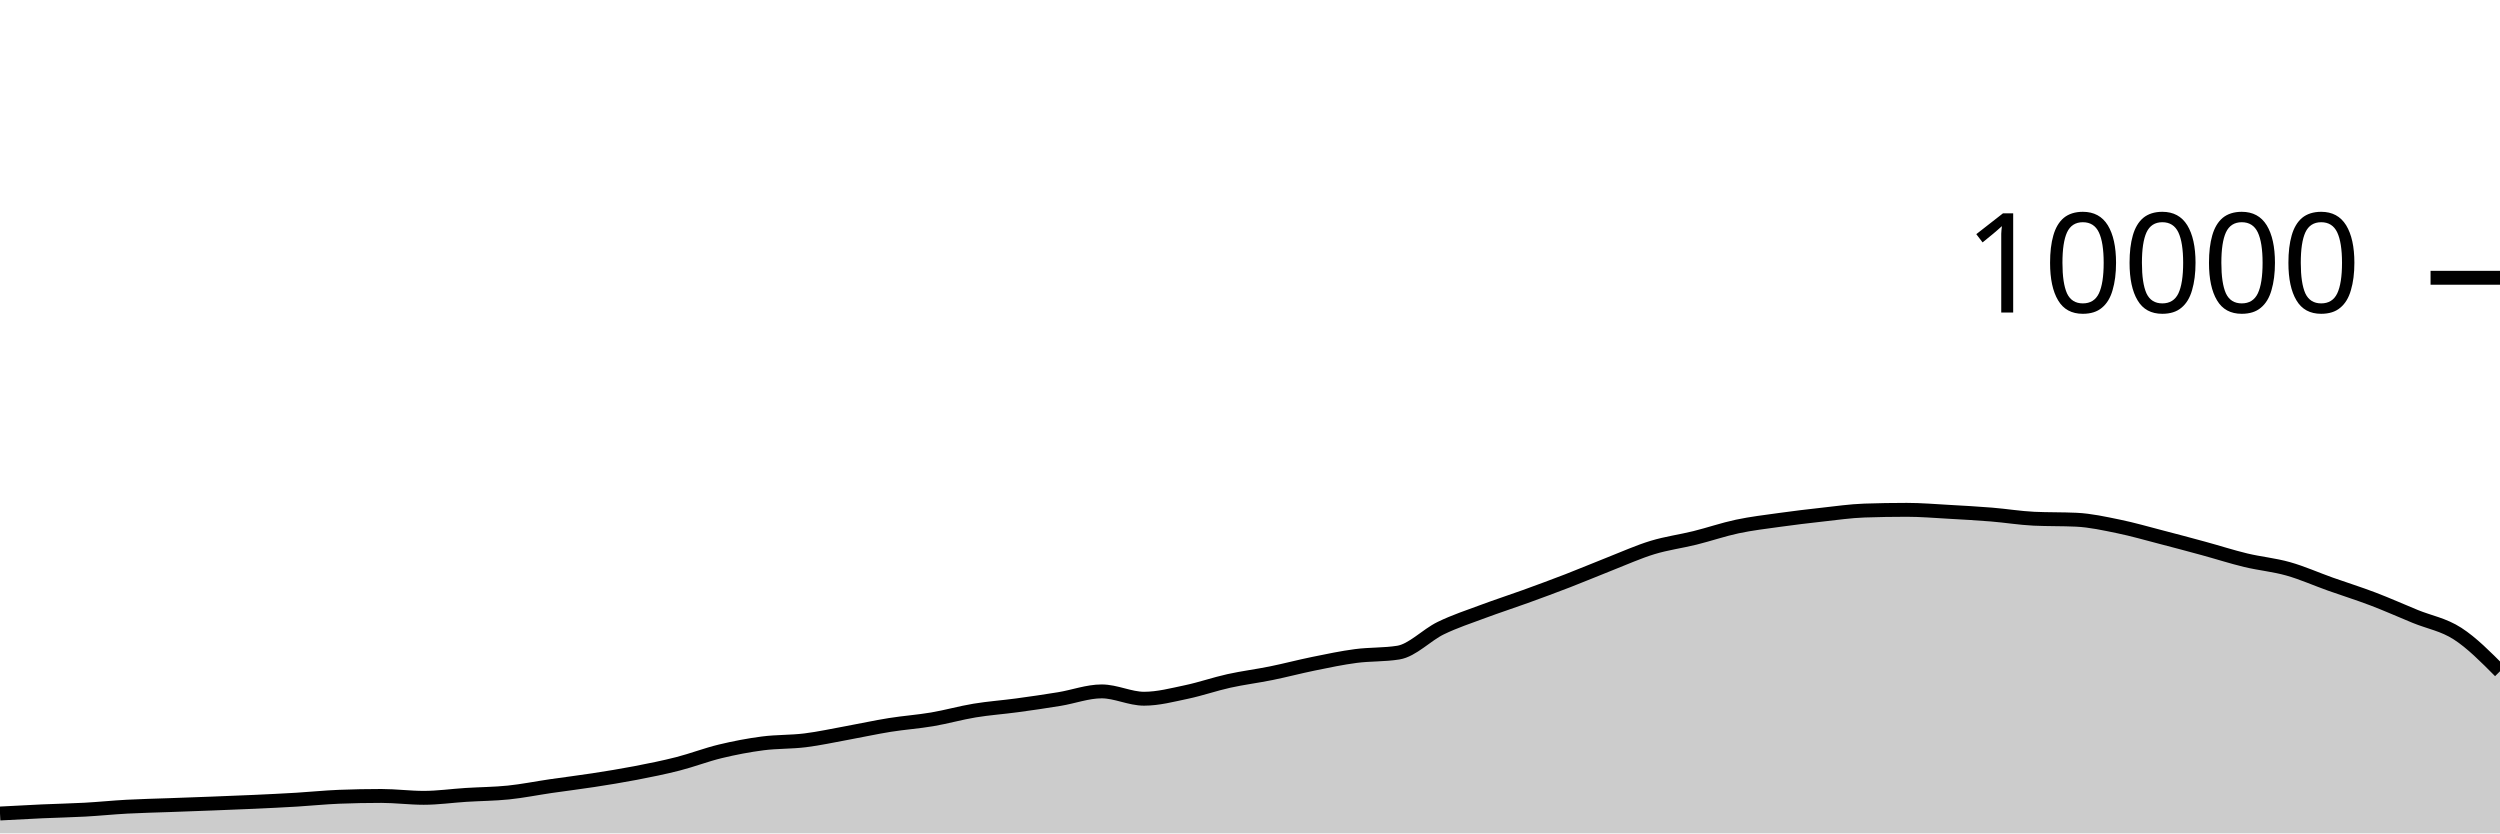
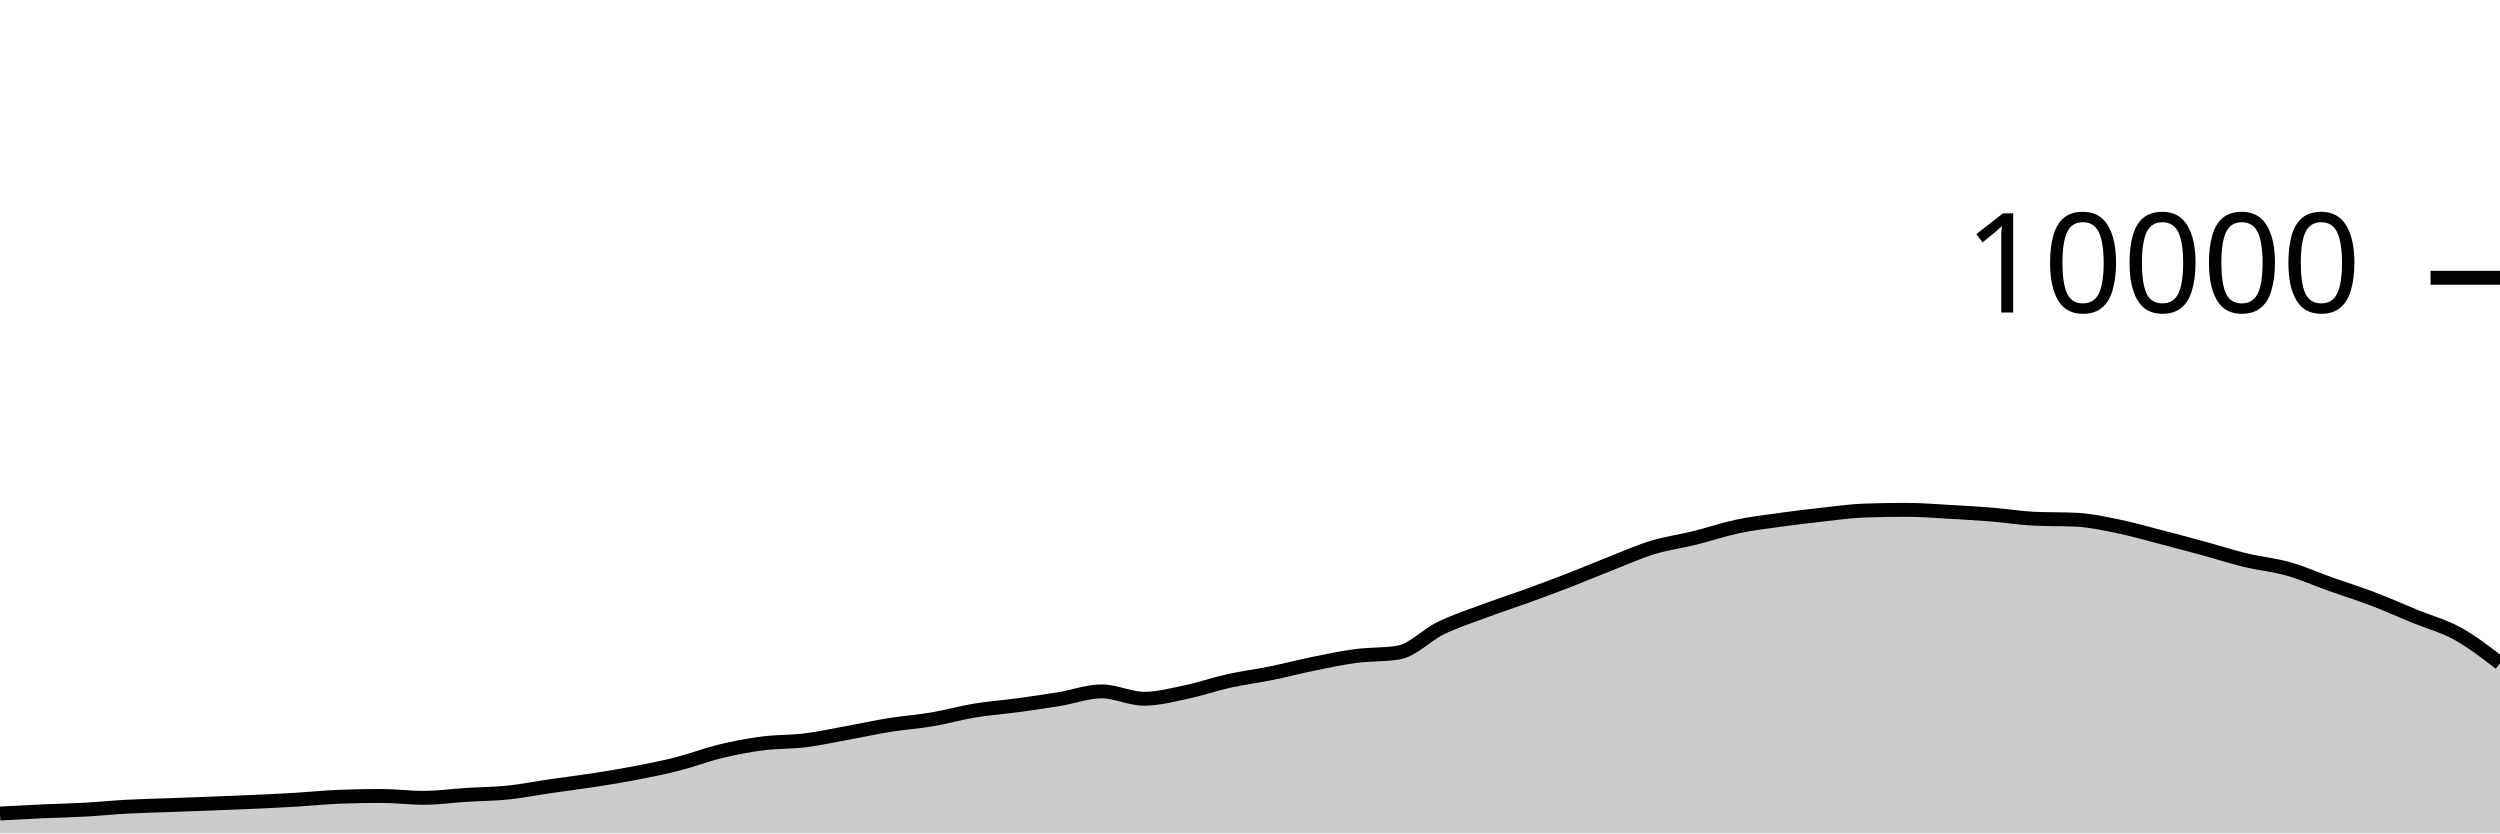
<svg xmlns="http://www.w3.org/2000/svg" viewBox="0 0 180 60">
  <g transform="translate(0,20)">
-     <path class="area" fill="rgba(0, 0, 0, 0.2)" d="M0,38.572C1.017,38.517,2.034,38.462,3.051,38.416C4.068,38.37,5.085,38.352,6.102,38.296C7.119,38.24,8.136,38.135,9.153,38.08C10.169,38.025,11.186,38.005,12.203,37.968C13.22,37.931,14.237,37.895,15.254,37.856C16.271,37.817,17.288,37.779,18.305,37.732C19.322,37.685,20.339,37.637,21.356,37.576C22.373,37.515,23.39,37.408,24.407,37.368C25.424,37.328,26.441,37.308,27.458,37.308C28.475,37.308,29.492,37.444,30.508,37.444C31.525,37.444,32.542,37.296,33.559,37.232C34.576,37.168,35.593,37.165,36.61,37.06C37.627,36.955,38.644,36.748,39.661,36.6C40.678,36.452,41.695,36.329,42.712,36.172C43.729,36.015,44.746,35.852,45.763,35.656C46.78,35.46,47.797,35.256,48.814,34.996C49.831,34.736,50.847,34.341,51.864,34.096C52.881,33.851,53.898,33.656,54.915,33.524C55.932,33.392,56.949,33.43,57.966,33.304C58.983,33.178,60,32.953,61.017,32.768C62.034,32.583,63.051,32.359,64.068,32.196C65.085,32.033,66.102,31.965,67.119,31.792C68.136,31.619,69.153,31.328,70.169,31.16C71.186,30.992,72.203,30.922,73.22,30.784C74.237,30.646,75.254,30.499,76.271,30.332C77.288,30.165,78.305,29.78,79.322,29.78C80.339,29.78,81.356,30.308,82.373,30.308C83.39,30.308,84.407,30.037,85.424,29.824C86.441,29.611,87.458,29.253,88.475,29.028C89.492,28.803,90.508,28.679,91.525,28.472C92.542,28.265,93.559,27.995,94.576,27.788C95.593,27.581,96.61,27.365,97.627,27.232C98.644,27.099,99.661,27.151,100.678,26.988C101.695,26.825,102.712,25.722,103.729,25.228C104.746,24.734,105.763,24.404,106.78,24.024C107.797,23.644,108.814,23.317,109.831,22.948C110.847,22.579,111.864,22.205,112.881,21.812C113.898,21.419,114.915,20.987,115.932,20.588C116.949,20.189,117.966,19.73,118.983,19.42C120,19.11,121.017,18.98,122.034,18.728C123.051,18.476,124.068,18.124,125.085,17.908C126.102,17.692,127.119,17.574,128.136,17.432C129.153,17.29,130.169,17.168,131.186,17.056C132.203,16.944,133.22,16.795,134.237,16.76C135.254,16.725,136.271,16.708,137.288,16.708C138.305,16.708,139.322,16.795,140.339,16.852C141.356,16.909,142.373,16.965,143.39,17.048C144.407,17.131,145.424,17.3,146.441,17.348C147.458,17.396,148.475,17.372,149.492,17.42C150.508,17.468,151.525,17.695,152.542,17.904C153.559,18.113,154.576,18.409,155.593,18.672C156.61,18.935,157.627,19.207,158.644,19.484C159.661,19.761,160.678,20.091,161.695,20.336C162.712,20.581,163.729,20.669,164.746,20.956C165.763,21.243,166.78,21.699,167.797,22.06C168.814,22.421,169.831,22.737,170.847,23.124C171.864,23.511,172.881,23.967,173.898,24.384C174.915,24.801,175.932,24.966,176.949,25.624C177.966,26.282,178.983,27.307,180,28.332L180,40C178.983,40,177.966,40,176.949,40C175.932,40,174.915,40,173.898,40C172.881,40,171.864,40,170.847,40C169.831,40,168.814,40,167.797,40C166.78,40,165.763,40,164.746,40C163.729,40,162.712,40,161.695,40C160.678,40,159.661,40,158.644,40C157.627,40,156.61,40,155.593,40C154.576,40,153.559,40,152.542,40C151.525,40,150.508,40,149.492,40C148.475,40,147.458,40,146.441,40C145.424,40,144.407,40,143.39,40C142.373,40,141.356,40,140.339,40C139.322,40,138.305,40,137.288,40C136.271,40,135.254,40,134.237,40C133.22,40,132.203,40,131.186,40C130.169,40,129.153,40,128.136,40C127.119,40,126.102,40,125.085,40C124.068,40,123.051,40,122.034,40C121.017,40,120,40,118.983,40C117.966,40,116.949,40,115.932,40C114.915,40,113.898,40,112.881,40C111.864,40,110.847,40,109.831,40C108.814,40,107.797,40,106.78,40C105.763,40,104.746,40,103.729,40C102.712,40,101.695,40,100.678,40C99.661,40,98.644,40,97.627,40C96.61,40,95.593,40,94.576,40C93.559,40,92.542,40,91.525,40C90.508,40,89.492,40,88.475,40C87.458,40,86.441,40,85.424,40C84.407,40,83.39,40,82.373,40C81.356,40,80.339,40,79.322,40C78.305,40,77.288,40,76.271,40C75.254,40,74.237,40,73.22,40C72.203,40,71.186,40,70.169,40C69.153,40,68.136,40,67.119,40C66.102,40,65.085,40,64.068,40C63.051,40,62.034,40,61.017,40C60,40,58.983,40,57.966,40C56.949,40,55.932,40,54.915,40C53.898,40,52.881,40,51.864,40C50.847,40,49.831,40,48.814,40C47.797,40,46.78,40,45.763,40C44.746,40,43.729,40,42.712,40C41.695,40,40.678,40,39.661,40C38.644,40,37.627,40,36.61,40C35.593,40,34.576,40,33.559,40C32.542,40,31.525,40,30.508,40C29.492,40,28.475,40,27.458,40C26.441,40,25.424,40,24.407,40C23.39,40,22.373,40,21.356,40C20.339,40,19.322,40,18.305,40C17.288,40,16.271,40,15.254,40C14.237,40,13.22,40,12.203,40C11.186,40,10.169,40,9.153,40C8.136,40,7.119,40,6.102,40C5.085,40,4.068,40,3.051,40C2.034,40,1.017,40,0,40Z" />
-     <path class="line" stroke="black" fill="none" d="M0,38.572C1.017,38.517,2.034,38.462,3.051,38.416C4.068,38.37,5.085,38.352,6.102,38.296C7.119,38.24,8.136,38.135,9.153,38.08C10.169,38.025,11.186,38.005,12.203,37.968C13.22,37.931,14.237,37.895,15.254,37.856C16.271,37.817,17.288,37.779,18.305,37.732C19.322,37.685,20.339,37.637,21.356,37.576C22.373,37.515,23.39,37.408,24.407,37.368C25.424,37.328,26.441,37.308,27.458,37.308C28.475,37.308,29.492,37.444,30.508,37.444C31.525,37.444,32.542,37.296,33.559,37.232C34.576,37.168,35.593,37.165,36.61,37.06C37.627,36.955,38.644,36.748,39.661,36.6C40.678,36.452,41.695,36.329,42.712,36.172C43.729,36.015,44.746,35.852,45.763,35.656C46.78,35.46,47.797,35.256,48.814,34.996C49.831,34.736,50.847,34.341,51.864,34.096C52.881,33.851,53.898,33.656,54.915,33.524C55.932,33.392,56.949,33.43,57.966,33.304C58.983,33.178,60,32.953,61.017,32.768C62.034,32.583,63.051,32.359,64.068,32.196C65.085,32.033,66.102,31.965,67.119,31.792C68.136,31.619,69.153,31.328,70.169,31.16C71.186,30.992,72.203,30.922,73.22,30.784C74.237,30.646,75.254,30.499,76.271,30.332C77.288,30.165,78.305,29.78,79.322,29.78C80.339,29.78,81.356,30.308,82.373,30.308C83.39,30.308,84.407,30.037,85.424,29.824C86.441,29.611,87.458,29.253,88.475,29.028C89.492,28.803,90.508,28.679,91.525,28.472C92.542,28.265,93.559,27.995,94.576,27.788C95.593,27.581,96.61,27.365,97.627,27.232C98.644,27.099,99.661,27.151,100.678,26.988C101.695,26.825,102.712,25.722,103.729,25.228C104.746,24.734,105.763,24.404,106.78,24.024C107.797,23.644,108.814,23.317,109.831,22.948C110.847,22.579,111.864,22.205,112.881,21.812C113.898,21.419,114.915,20.987,115.932,20.588C116.949,20.189,117.966,19.73,118.983,19.42C120,19.11,121.017,18.98,122.034,18.728C123.051,18.476,124.068,18.124,125.085,17.908C126.102,17.692,127.119,17.574,128.136,17.432C129.153,17.29,130.169,17.168,131.186,17.056C132.203,16.944,133.22,16.795,134.237,16.76C135.254,16.725,136.271,16.708,137.288,16.708C138.305,16.708,139.322,16.795,140.339,16.852C141.356,16.909,142.373,16.965,143.39,17.048C144.407,17.131,145.424,17.3,146.441,17.348C147.458,17.396,148.475,17.372,149.492,17.42C150.508,17.468,151.525,17.695,152.542,17.904C153.559,18.113,154.576,18.409,155.593,18.672C156.61,18.935,157.627,19.207,158.644,19.484C159.661,19.761,160.678,20.091,161.695,20.336C162.712,20.581,163.729,20.669,164.746,20.956C165.763,21.243,166.78,21.699,167.797,22.06C168.814,22.421,169.831,22.737,170.847,23.124C171.864,23.511,172.881,23.967,173.898,24.384C174.915,24.801,175.932,24.966,176.949,25.624C177.966,26.282,178.983,27.307,180,28.332" />
+     <path class="area" fill="rgba(0, 0, 0, 0.2)" d="M0,38.572C1.017,38.517,2.034,38.462,3.051,38.416C4.068,38.37,5.085,38.352,6.102,38.296C7.119,38.24,8.136,38.135,9.153,38.08C10.169,38.025,11.186,38.005,12.203,37.968C13.22,37.931,14.237,37.895,15.254,37.856C16.271,37.817,17.288,37.779,18.305,37.732C19.322,37.685,20.339,37.637,21.356,37.576C22.373,37.515,23.39,37.408,24.407,37.368C25.424,37.328,26.441,37.308,27.458,37.308C28.475,37.308,29.492,37.444,30.508,37.444C31.525,37.444,32.542,37.296,33.559,37.232C34.576,37.168,35.593,37.165,36.61,37.06C37.627,36.955,38.644,36.748,39.661,36.6C40.678,36.452,41.695,36.329,42.712,36.172C43.729,36.015,44.746,35.852,45.763,35.656C46.78,35.46,47.797,35.256,48.814,34.996C49.831,34.736,50.847,34.341,51.864,34.096C52.881,33.851,53.898,33.656,54.915,33.524C55.932,33.392,56.949,33.43,57.966,33.304C58.983,33.178,60,32.953,61.017,32.768C62.034,32.583,63.051,32.359,64.068,32.196C65.085,32.033,66.102,31.965,67.119,31.792C68.136,31.619,69.153,31.328,70.169,31.16C71.186,30.992,72.203,30.922,73.22,30.784C74.237,30.646,75.254,30.499,76.271,30.332C77.288,30.165,78.305,29.78,79.322,29.78C80.339,29.78,81.356,30.308,82.373,30.308C83.39,30.308,84.407,30.037,85.424,29.824C86.441,29.611,87.458,29.253,88.475,29.028C89.492,28.803,90.508,28.679,91.525,28.472C92.542,28.265,93.559,27.995,94.576,27.788C95.593,27.581,96.61,27.365,97.627,27.232C98.644,27.099,99.661,27.151,100.678,26.988C101.695,26.825,102.712,25.722,103.729,25.228C104.746,24.734,105.763,24.404,106.78,24.024C107.797,23.644,108.814,23.317,109.831,22.948C110.847,22.579,111.864,22.205,112.881,21.812C113.898,21.419,114.915,20.987,115.932,20.588C116.949,20.189,117.966,19.73,118.983,19.42C120,19.11,121.017,18.98,122.034,18.728C123.051,18.476,124.068,18.124,125.085,17.908C126.102,17.692,127.119,17.574,128.136,17.432C129.153,17.29,130.169,17.168,131.186,17.056C132.203,16.944,133.22,16.795,134.237,16.76C135.254,16.725,136.271,16.708,137.288,16.708C138.305,16.708,139.322,16.795,140.339,16.852C141.356,16.909,142.373,16.965,143.39,17.048C144.407,17.131,145.424,17.3,146.441,17.348C147.458,17.396,148.475,17.372,149.492,17.42C150.508,17.468,151.525,17.695,152.542,17.904C153.559,18.113,154.576,18.409,155.593,18.672C156.61,18.935,157.627,19.207,158.644,19.484C159.661,19.761,160.678,20.091,161.695,20.336C162.712,20.581,163.729,20.669,164.746,20.956C165.763,21.243,166.78,21.699,167.797,22.06C168.814,22.421,169.831,22.737,170.847,23.124C171.864,23.511,172.881,23.967,173.898,24.384C174.915,24.801,175.932,25.062,176.949,25.624C177.966,26.186,178.983,26.971,180,27.756L180,40C178.983,40,177.966,40,176.949,40C175.932,40,174.915,40,173.898,40C172.881,40,171.864,40,170.847,40C169.831,40,168.814,40,167.797,40C166.78,40,165.763,40,164.746,40C163.729,40,162.712,40,161.695,40C160.678,40,159.661,40,158.644,40C157.627,40,156.61,40,155.593,40C154.576,40,153.559,40,152.542,40C151.525,40,150.508,40,149.492,40C148.475,40,147.458,40,146.441,40C145.424,40,144.407,40,143.39,40C142.373,40,141.356,40,140.339,40C139.322,40,138.305,40,137.288,40C136.271,40,135.254,40,134.237,40C133.22,40,132.203,40,131.186,40C130.169,40,129.153,40,128.136,40C127.119,40,126.102,40,125.085,40C124.068,40,123.051,40,122.034,40C121.017,40,120,40,118.983,40C117.966,40,116.949,40,115.932,40C114.915,40,113.898,40,112.881,40C111.864,40,110.847,40,109.831,40C108.814,40,107.797,40,106.78,40C105.763,40,104.746,40,103.729,40C102.712,40,101.695,40,100.678,40C99.661,40,98.644,40,97.627,40C96.61,40,95.593,40,94.576,40C93.559,40,92.542,40,91.525,40C90.508,40,89.492,40,88.475,40C87.458,40,86.441,40,85.424,40C84.407,40,83.39,40,82.373,40C81.356,40,80.339,40,79.322,40C78.305,40,77.288,40,76.271,40C75.254,40,74.237,40,73.22,40C72.203,40,71.186,40,70.169,40C69.153,40,68.136,40,67.119,40C66.102,40,65.085,40,64.068,40C63.051,40,62.034,40,61.017,40C60,40,58.983,40,57.966,40C56.949,40,55.932,40,54.915,40C53.898,40,52.881,40,51.864,40C50.847,40,49.831,40,48.814,40C47.797,40,46.78,40,45.763,40C44.746,40,43.729,40,42.712,40C41.695,40,40.678,40,39.661,40C38.644,40,37.627,40,36.61,40C35.593,40,34.576,40,33.559,40C32.542,40,31.525,40,30.508,40C29.492,40,28.475,40,27.458,40C26.441,40,25.424,40,24.407,40C23.39,40,22.373,40,21.356,40C20.339,40,19.322,40,18.305,40C17.288,40,16.271,40,15.254,40C14.237,40,13.22,40,12.203,40C11.186,40,10.169,40,9.153,40C8.136,40,7.119,40,6.102,40C5.085,40,4.068,40,3.051,40C2.034,40,1.017,40,0,40Z" />
+     <path class="line" stroke="black" fill="none" d="M0,38.572C1.017,38.517,2.034,38.462,3.051,38.416C4.068,38.37,5.085,38.352,6.102,38.296C7.119,38.24,8.136,38.135,9.153,38.08C10.169,38.025,11.186,38.005,12.203,37.968C13.22,37.931,14.237,37.895,15.254,37.856C16.271,37.817,17.288,37.779,18.305,37.732C19.322,37.685,20.339,37.637,21.356,37.576C22.373,37.515,23.39,37.408,24.407,37.368C25.424,37.328,26.441,37.308,27.458,37.308C28.475,37.308,29.492,37.444,30.508,37.444C31.525,37.444,32.542,37.296,33.559,37.232C34.576,37.168,35.593,37.165,36.61,37.06C37.627,36.955,38.644,36.748,39.661,36.6C40.678,36.452,41.695,36.329,42.712,36.172C43.729,36.015,44.746,35.852,45.763,35.656C46.78,35.46,47.797,35.256,48.814,34.996C49.831,34.736,50.847,34.341,51.864,34.096C52.881,33.851,53.898,33.656,54.915,33.524C55.932,33.392,56.949,33.43,57.966,33.304C58.983,33.178,60,32.953,61.017,32.768C62.034,32.583,63.051,32.359,64.068,32.196C65.085,32.033,66.102,31.965,67.119,31.792C68.136,31.619,69.153,31.328,70.169,31.16C71.186,30.992,72.203,30.922,73.22,30.784C74.237,30.646,75.254,30.499,76.271,30.332C77.288,30.165,78.305,29.78,79.322,29.78C80.339,29.78,81.356,30.308,82.373,30.308C83.39,30.308,84.407,30.037,85.424,29.824C86.441,29.611,87.458,29.253,88.475,29.028C89.492,28.803,90.508,28.679,91.525,28.472C92.542,28.265,93.559,27.995,94.576,27.788C95.593,27.581,96.61,27.365,97.627,27.232C98.644,27.099,99.661,27.151,100.678,26.988C101.695,26.825,102.712,25.722,103.729,25.228C104.746,24.734,105.763,24.404,106.78,24.024C107.797,23.644,108.814,23.317,109.831,22.948C110.847,22.579,111.864,22.205,112.881,21.812C113.898,21.419,114.915,20.987,115.932,20.588C116.949,20.189,117.966,19.73,118.983,19.42C120,19.11,121.017,18.98,122.034,18.728C123.051,18.476,124.068,18.124,125.085,17.908C126.102,17.692,127.119,17.574,128.136,17.432C129.153,17.29,130.169,17.168,131.186,17.056C132.203,16.944,133.22,16.795,134.237,16.76C135.254,16.725,136.271,16.708,137.288,16.708C138.305,16.708,139.322,16.795,140.339,16.852C141.356,16.909,142.373,16.965,143.39,17.048C144.407,17.131,145.424,17.3,146.441,17.348C147.458,17.396,148.475,17.372,149.492,17.42C150.508,17.468,151.525,17.695,152.542,17.904C153.559,18.113,154.576,18.409,155.593,18.672C156.61,18.935,157.627,19.207,158.644,19.484C159.661,19.761,160.678,20.091,161.695,20.336C162.712,20.581,163.729,20.669,164.746,20.956C165.763,21.243,166.78,21.699,167.797,22.06C168.814,22.421,169.831,22.737,170.847,23.124C171.864,23.511,172.881,23.967,173.898,24.384C174.915,24.801,175.932,25.062,176.949,25.624C177.966,26.186,178.983,26.971,180,27.756" />
    <path class="axis-ceiling" stroke-width="1" stroke="black" fill="none" d="M175,0L180,0" />
    <text class="axis-ceiling-label" font-family="sans-serif" text-anchor="end" font-size="10px" x="170" y="2.5">10000</text>
  </g>
</svg>
